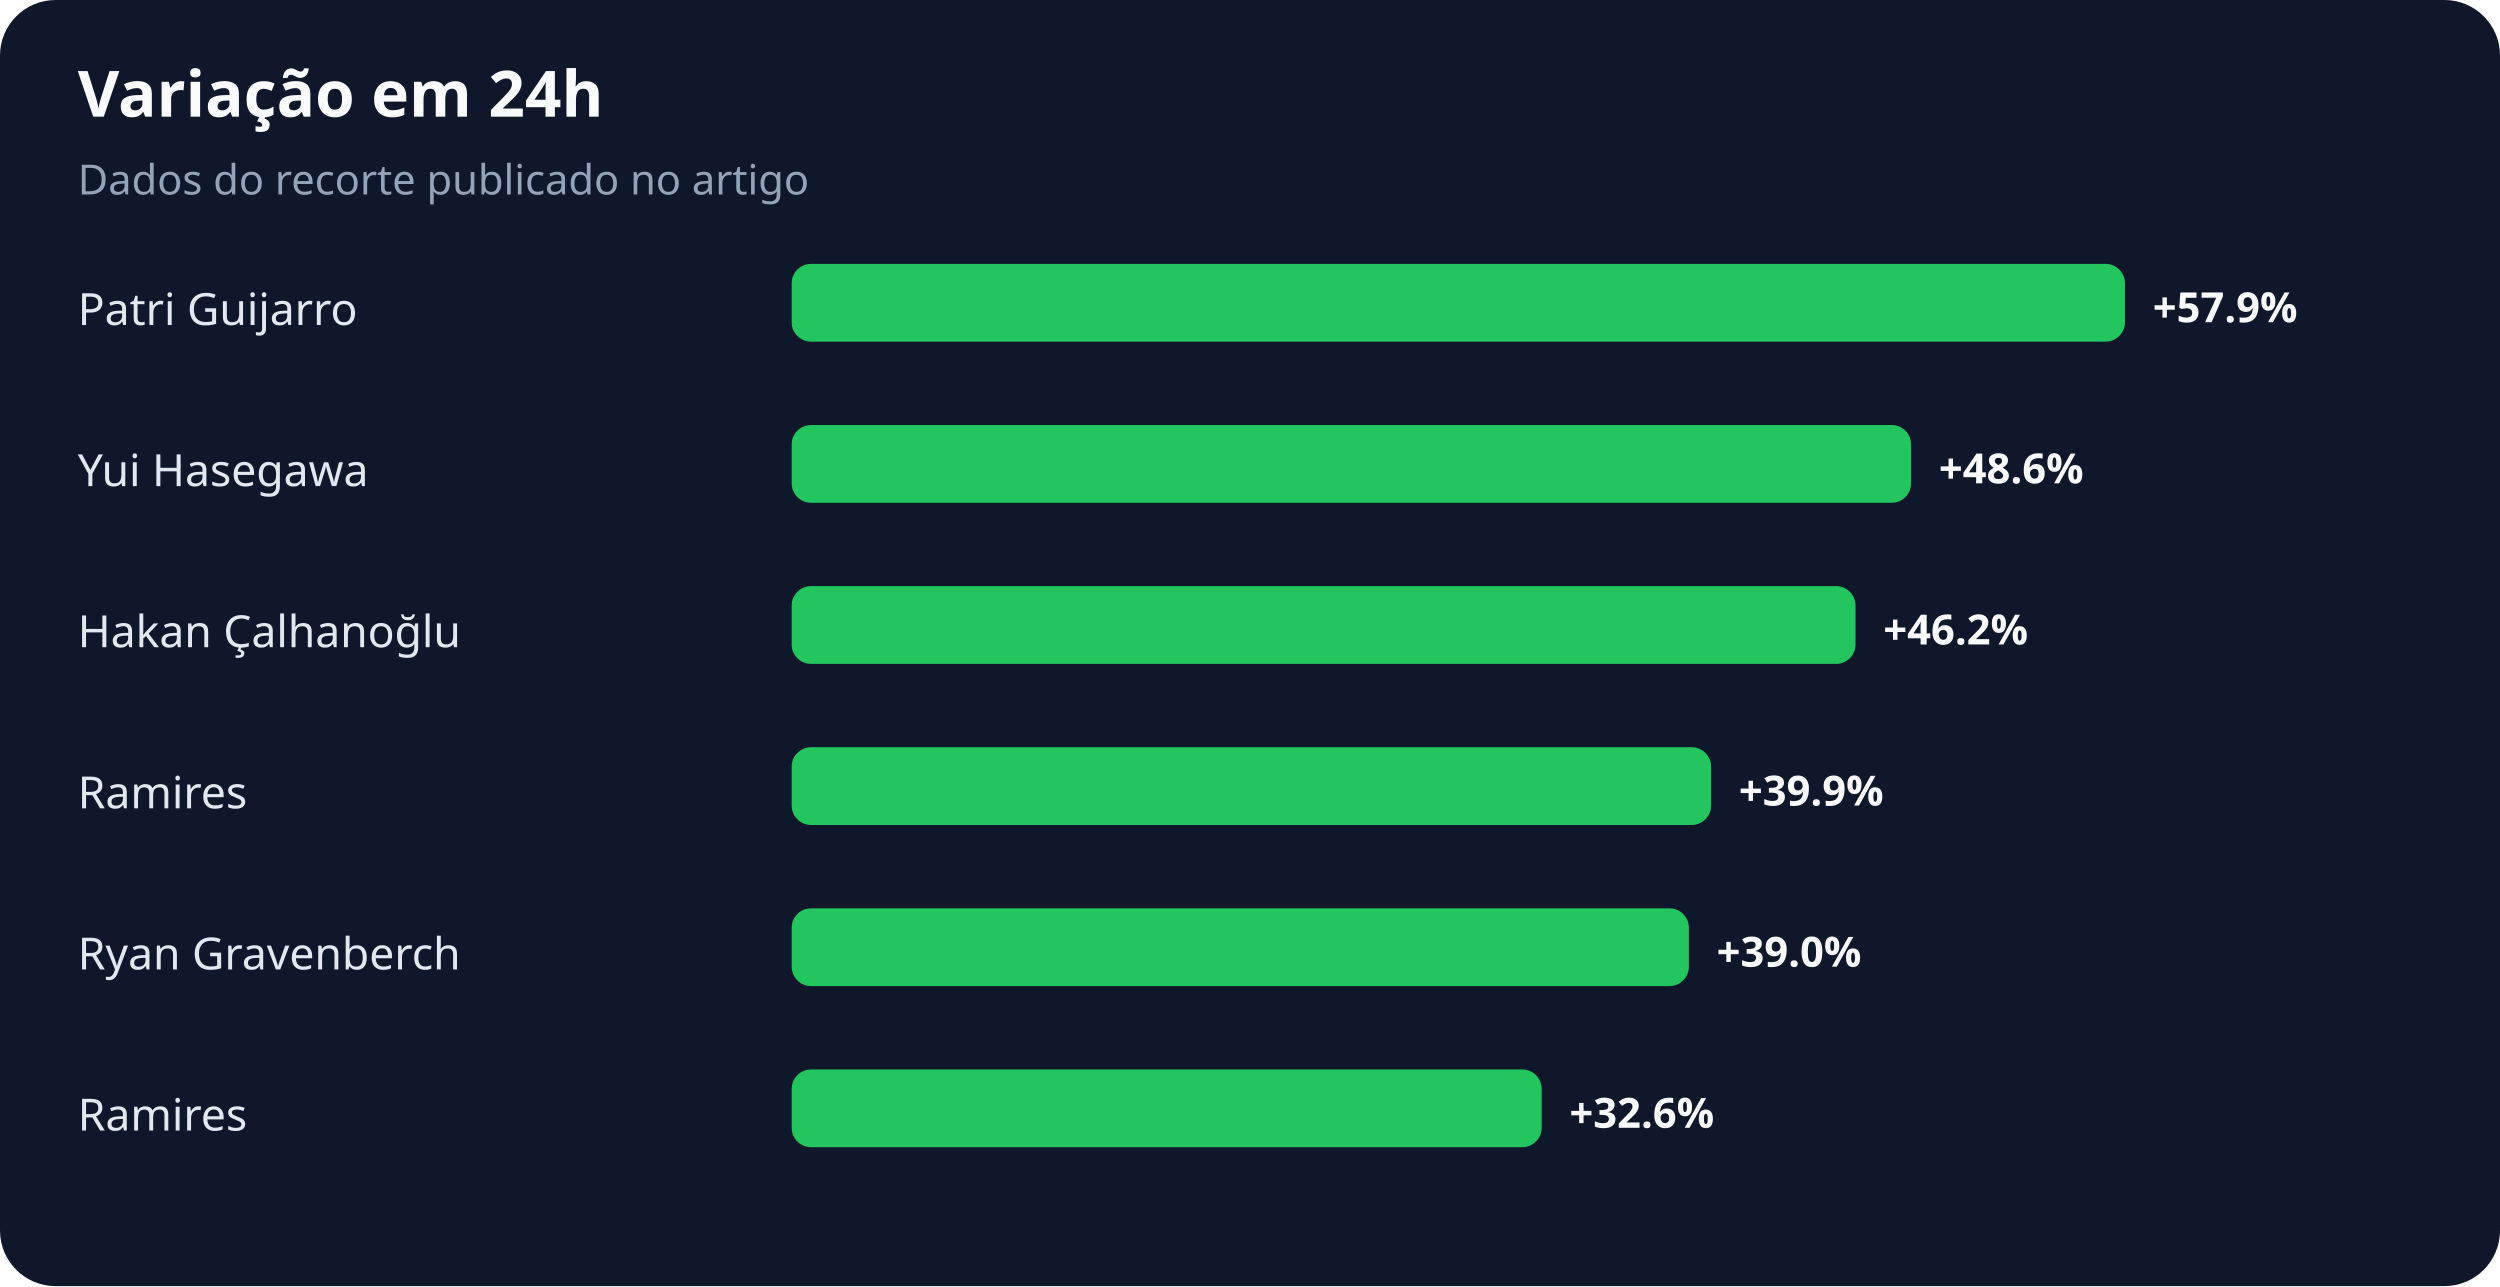
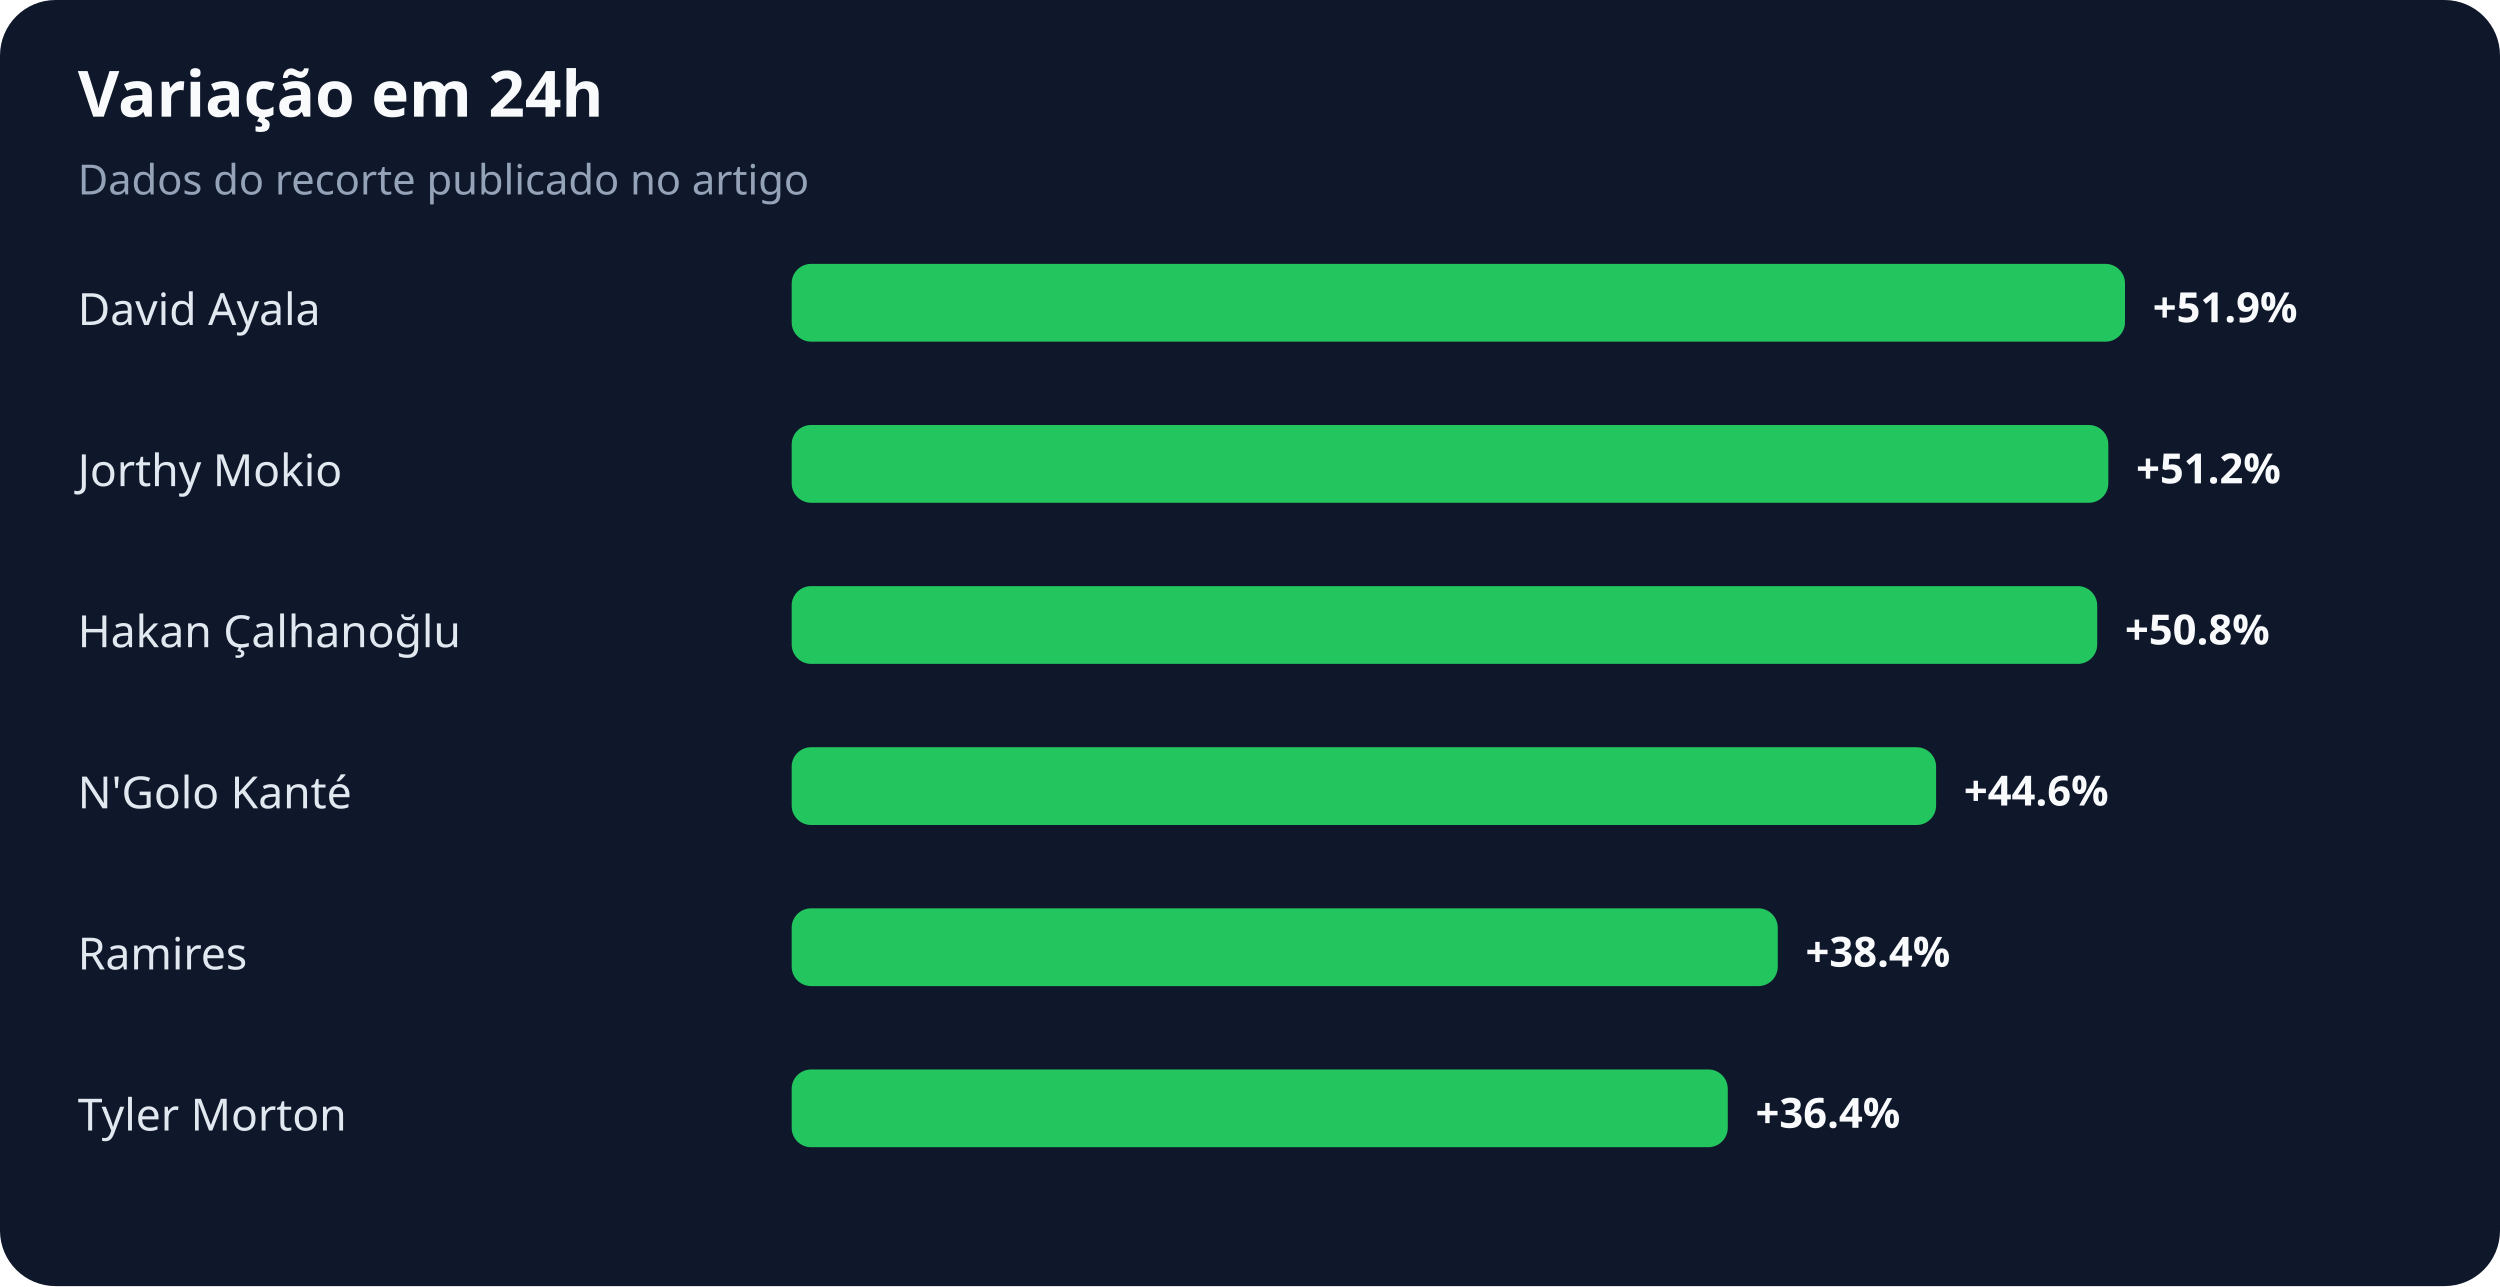
<svg xmlns="http://www.w3.org/2000/svg" width="900" height="463" viewBox="0 0 900 463" role="img" aria-labelledby="title desc">
  <rect width="100%" height="100%" rx="20" fill="#0f172a" />
  <text x="28" y="42" fill="#f8fafc" font-family="system-ui,sans-serif" font-size="23" font-weight="700">Variação em 24h</text>
  <text x="28" y="70" fill="#94a3b8" font-family="system-ui,sans-serif" font-size="15">Dados do recorte publicado no artigo</text>
-   <text x="28" y="117" fill="#e2e8f0" font-family="system-ui,sans-serif" font-size="16">Patri Guijarro</text>
+   <text x="28" y="117" fill="#e2e8f0" font-family="system-ui,sans-serif" font-size="16">David Ayala</text>
  <rect x="285" y="95" width="480" height="28" rx="7" fill="#22c55e" />
-   <text x="775" y="116" fill="#f8fafc" font-family="system-ui,sans-serif" font-size="15" font-weight="700">+57.9%</text>
-   <text x="28" y="175" fill="#e2e8f0" font-family="system-ui,sans-serif" font-size="16">Yui Hasegawa</text>
-   <rect x="285" y="153" width="403" height="28" rx="7" fill="#22c55e" />
-   <text x="698" y="174" fill="#f8fafc" font-family="system-ui,sans-serif" font-size="15" font-weight="700">+48.6%</text>
+   <text x="775" y="116" fill="#f8fafc" font-family="system-ui,sans-serif" font-size="15" font-weight="700">+51.9%</text>
+   <text x="28" y="175" fill="#e2e8f0" font-family="system-ui,sans-serif" font-size="16">Jorthy Mokio</text>
+   <rect x="285" y="153" width="474" height="28" rx="7" fill="#22c55e" />
+   <text x="769" y="174" fill="#f8fafc" font-family="system-ui,sans-serif" font-size="15" font-weight="700">+51.2%</text>
  <text x="28" y="233" fill="#e2e8f0" font-family="system-ui,sans-serif" font-size="16">Hakan Çalhanoğlu</text>
-   <rect x="285" y="211" width="383" height="28" rx="7" fill="#22c55e" />
-   <text x="678" y="232" fill="#f8fafc" font-family="system-ui,sans-serif" font-size="15" font-weight="700">+46.2%</text>
-   <text x="28" y="291" fill="#e2e8f0" font-family="system-ui,sans-serif" font-size="16">Ramires</text>
-   <rect x="285" y="269" width="331" height="28" rx="7" fill="#22c55e" />
-   <text x="626" y="290" fill="#f8fafc" font-family="system-ui,sans-serif" font-size="15" font-weight="700">+39.9%</text>
-   <text x="28" y="349" fill="#e2e8f0" font-family="system-ui,sans-serif" font-size="16">Ryan Gravenberch</text>
-   <rect x="285" y="327" width="323" height="28" rx="7" fill="#22c55e" />
-   <text x="618" y="348" fill="#f8fafc" font-family="system-ui,sans-serif" font-size="15" font-weight="700">+39.0%</text>
-   <text x="28" y="407" fill="#e2e8f0" font-family="system-ui,sans-serif" font-size="16">Ramires</text>
-   <rect x="285" y="385" width="270" height="28" rx="7" fill="#22c55e" />
-   <text x="565" y="406" fill="#f8fafc" font-family="system-ui,sans-serif" font-size="15" font-weight="700">+32.6%</text>
+   <rect x="285" y="211" width="470" height="28" rx="7" fill="#22c55e" />
+   <text x="765" y="232" fill="#f8fafc" font-family="system-ui,sans-serif" font-size="15" font-weight="700">+50.8%</text>
+   <text x="28" y="291" fill="#e2e8f0" font-family="system-ui,sans-serif" font-size="16">N'Golo Kanté</text>
+   <rect x="285" y="269" width="412" height="28" rx="7" fill="#22c55e" />
+   <text x="707" y="290" fill="#f8fafc" font-family="system-ui,sans-serif" font-size="15" font-weight="700">+44.6%</text>
+   <text x="28" y="349" fill="#e2e8f0" font-family="system-ui,sans-serif" font-size="16">Ramires</text>
+   <rect x="285" y="327" width="355" height="28" rx="7" fill="#22c55e" />
+   <text x="650" y="348" fill="#f8fafc" font-family="system-ui,sans-serif" font-size="15" font-weight="700">+38.4%</text>
+   <text x="28" y="407" fill="#e2e8f0" font-family="system-ui,sans-serif" font-size="16">Tyler Morton</text>
+   <rect x="285" y="385" width="337" height="28" rx="7" fill="#22c55e" />
+   <text x="632" y="406" fill="#f8fafc" font-family="system-ui,sans-serif" font-size="15" font-weight="700">+36.4%</text>
</svg>
